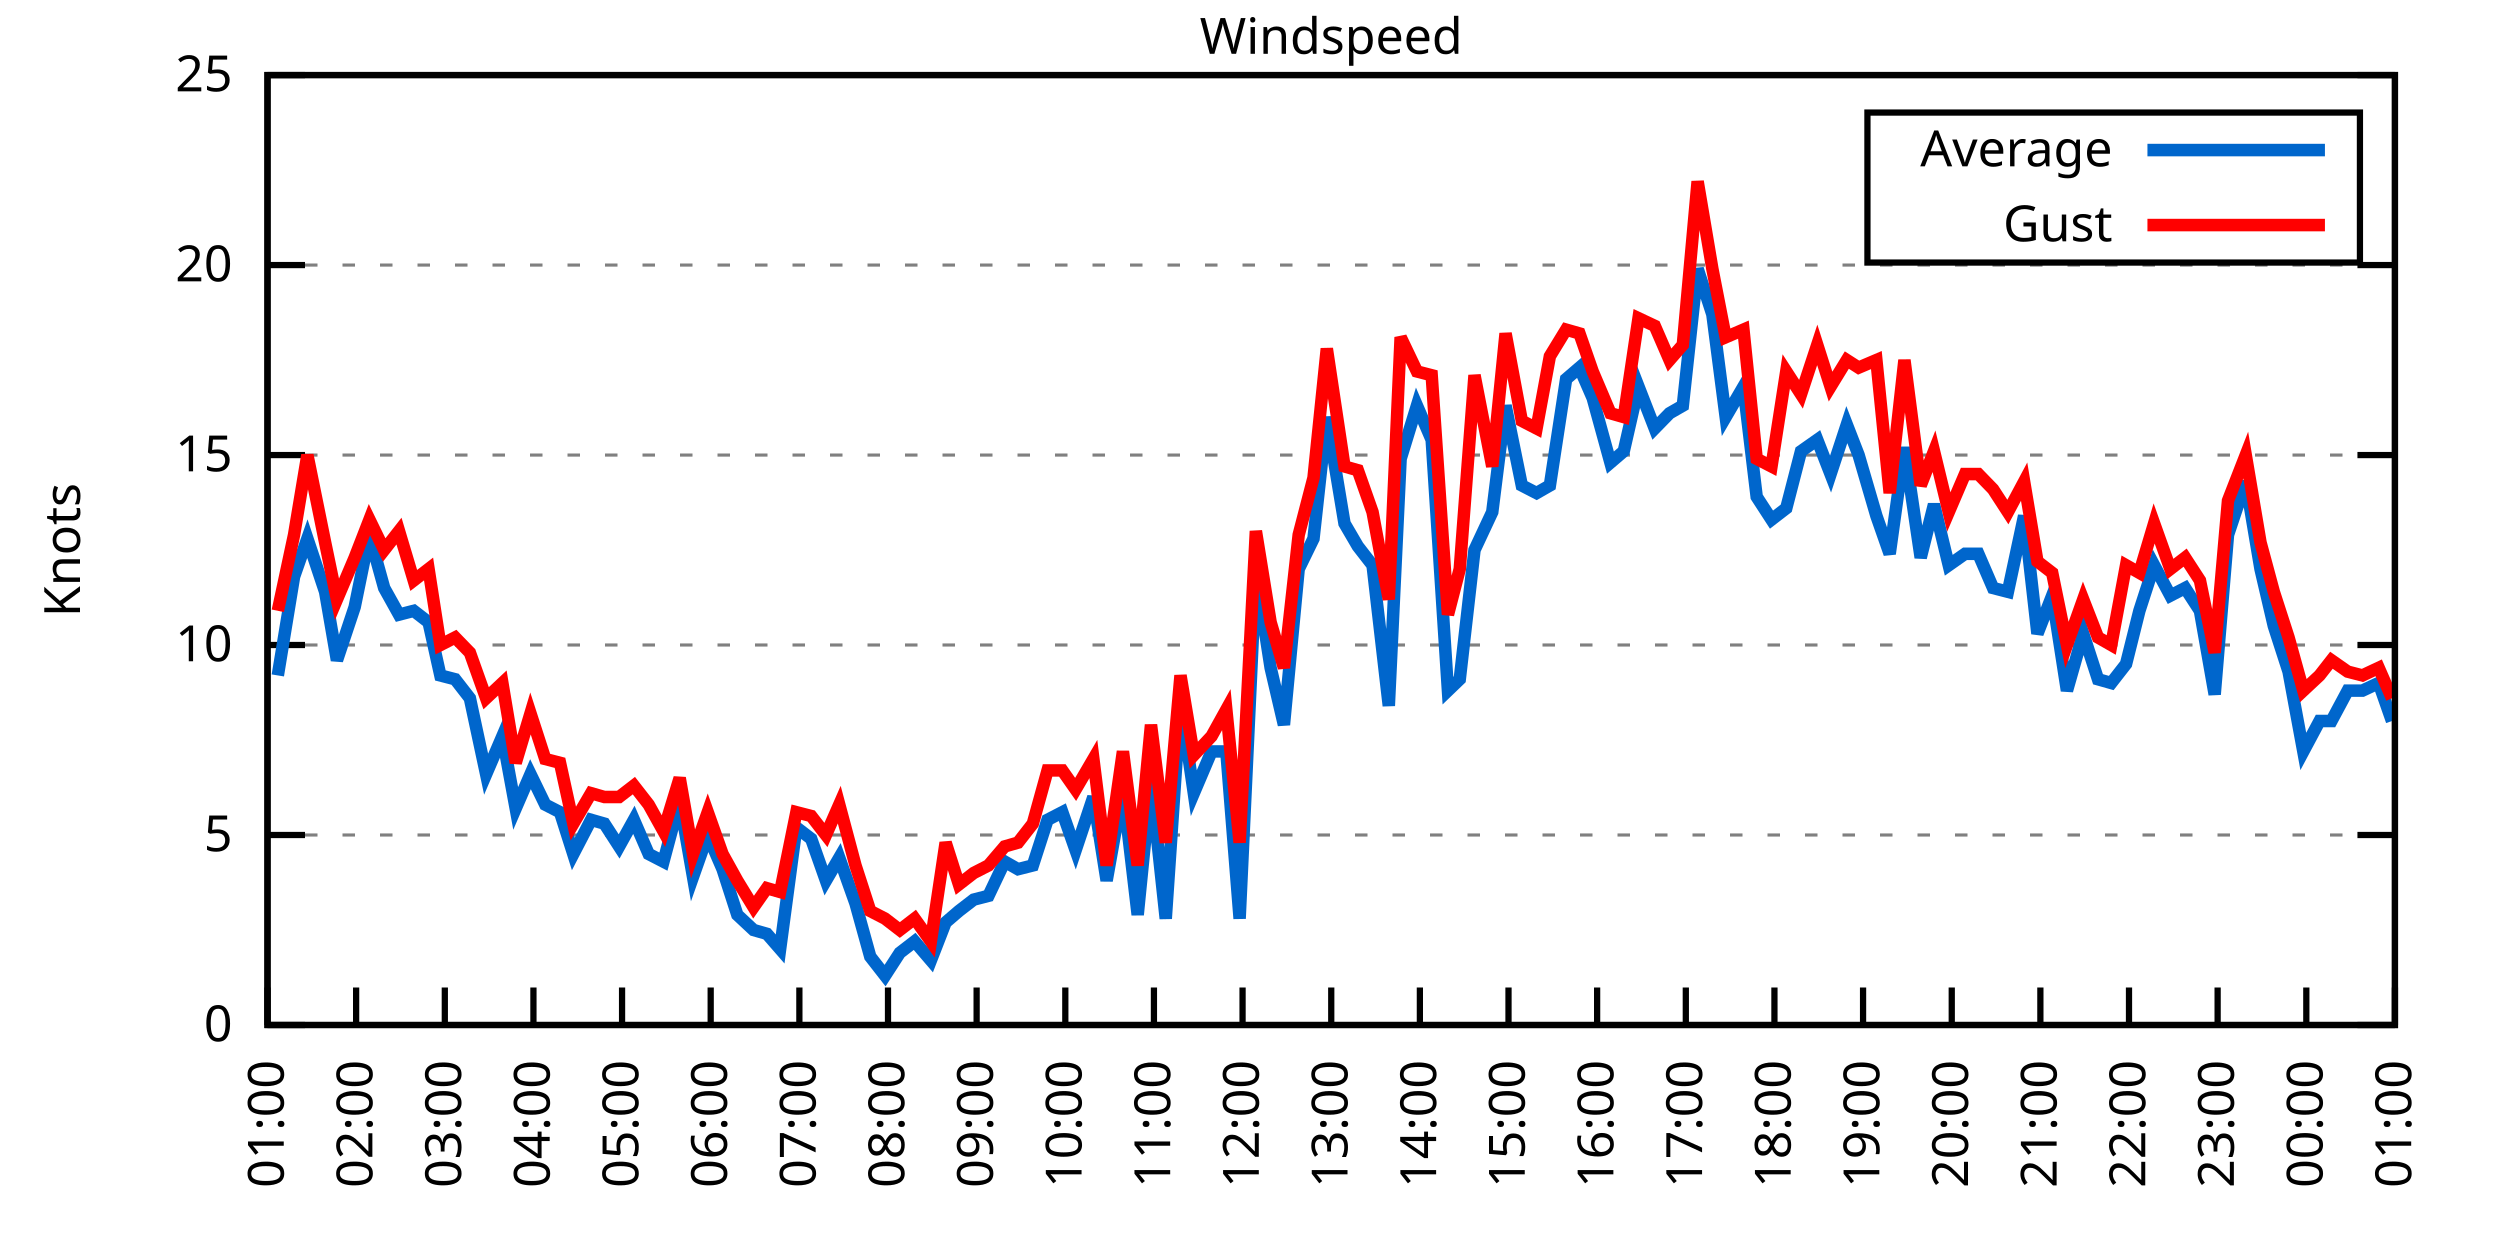
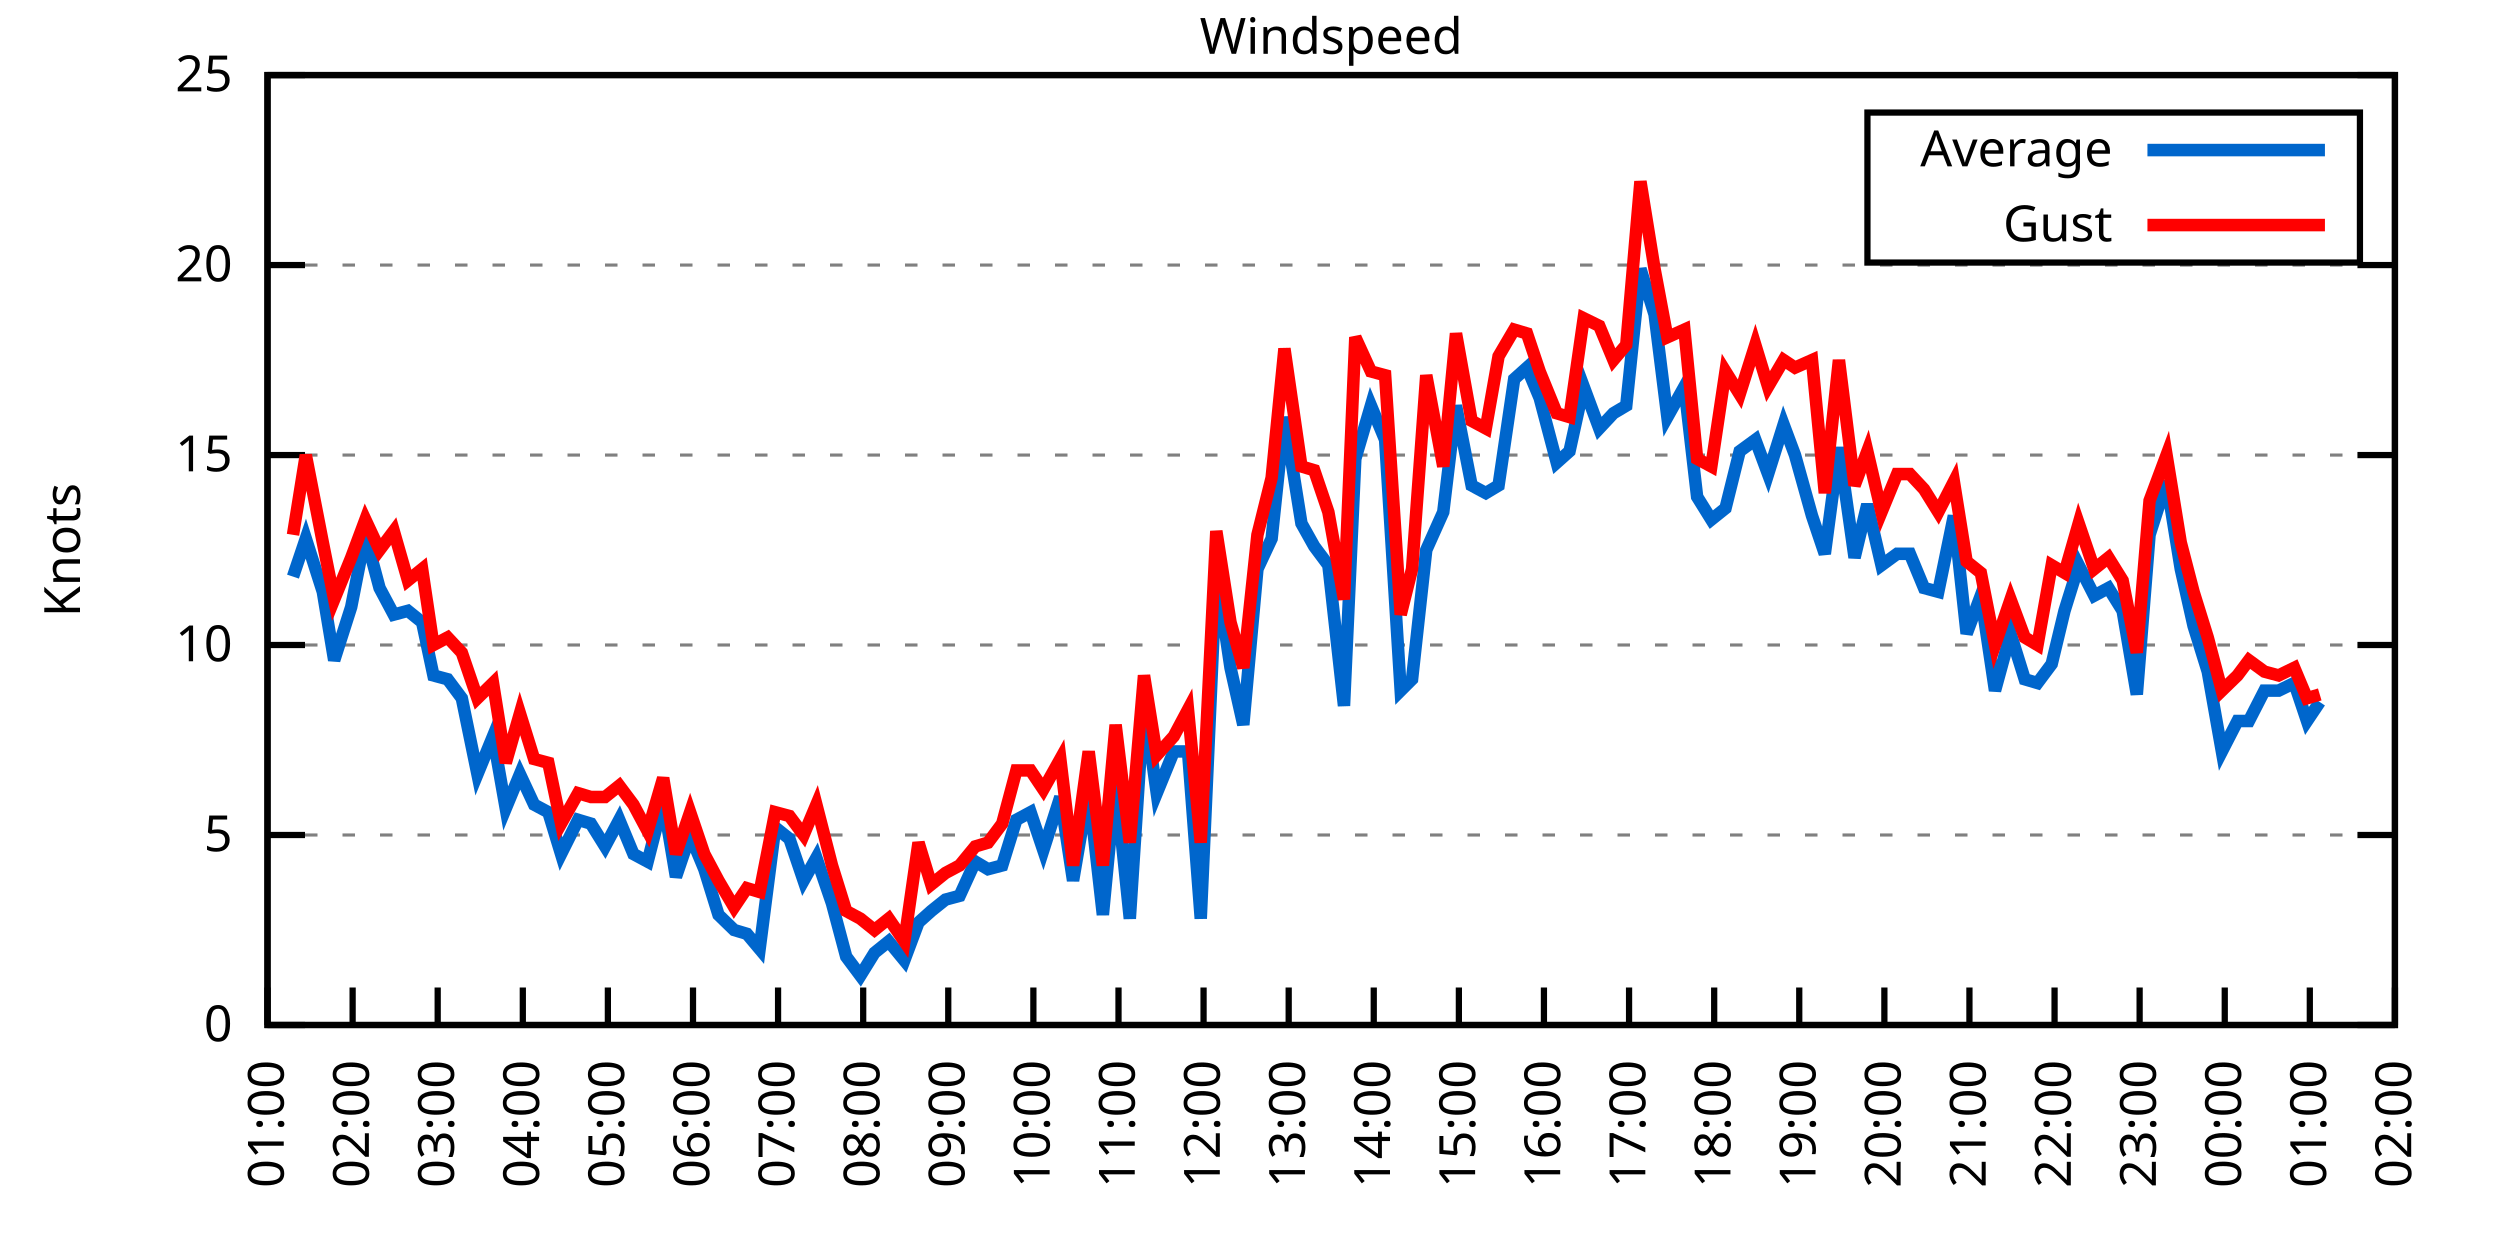
<svg xmlns="http://www.w3.org/2000/svg" xmlns:xlink="http://www.w3.org/1999/xlink" width="400" height="200" viewBox="0 0 400 200">
  <g id="gnuplot_canvas">
    <rect x="0" y="0" width="400" height="200" fill="none" />
    <defs>
      <circle id="gpDot" r="0.5" stroke-width="0.5" stroke="currentColor" />
      <path id="gpPt0" stroke-width="0.333" stroke="currentColor" d="M-1,0 h2 M0,-1 v2" />
      <path id="gpPt1" stroke-width="0.333" stroke="currentColor" d="M-1,-1 L1,1 M1,-1 L-1,1" />
      <path id="gpPt2" stroke-width="0.333" stroke="currentColor" d="M-1,0 L1,0 M0,-1 L0,1 M-1,-1 L1,1 M-1,1 L1,-1" />
      <rect id="gpPt3" stroke-width="0.333" stroke="currentColor" x="-1" y="-1" width="2" height="2" />
      <rect id="gpPt4" stroke-width="0.333" stroke="currentColor" fill="currentColor" x="-1" y="-1" width="2" height="2" />
      <circle id="gpPt5" stroke-width="0.333" stroke="currentColor" cx="0" cy="0" r="1" />
      <use xlink:href="#gpPt5" id="gpPt6" fill="currentColor" stroke="none" />
      <path id="gpPt7" stroke-width="0.333" stroke="currentColor" d="M0,-1.33 L-1.33,0.67 L1.33,0.67 z" />
      <use xlink:href="#gpPt7" id="gpPt8" fill="currentColor" stroke="none" />
      <use xlink:href="#gpPt7" id="gpPt9" stroke="currentColor" transform="rotate(180)" />
      <use xlink:href="#gpPt9" id="gpPt10" fill="currentColor" stroke="none" />
      <use xlink:href="#gpPt3" id="gpPt11" stroke="currentColor" transform="rotate(45)" />
      <use xlink:href="#gpPt11" id="gpPt12" fill="currentColor" stroke="none" />
      <path id="gpPt13" stroke-width="0.333" stroke="currentColor" d="M0,1.330 L1.265,0.411 L0.782,-1.067 L-0.782,-1.076 L-1.265,0.411 z" />
      <use xlink:href="#gpPt13" id="gpPt14" fill="currentColor" stroke="none" />
      <filter id="textbox" filterUnits="objectBoundingBox" x="0" y="0" height="1" width="1">
        <feFlood flood-color="white" flood-opacity="1" result="bgnd" />
        <feComposite in="SourceGraphic" in2="bgnd" operator="atop" />
      </filter>
      <filter id="greybox" filterUnits="objectBoundingBox" x="0" y="0" height="1" width="1">
        <feFlood flood-color="lightgrey" flood-opacity="1" result="grey" />
        <feComposite in="SourceGraphic" in2="grey" operator="atop" />
      </filter>
    </defs>
    <g fill="none" color="white" stroke="currentColor" stroke-width="1.00" stroke-linecap="butt" stroke-linejoin="miter">
</g>
    <g fill="none" color="black" stroke="currentColor" stroke-width="1.00" stroke-linecap="butt" stroke-linejoin="miter">
      <g stroke="none" shape-rendering="crispEdges">
        <polygon fill="rgb(255, 255, 255)" points="42.80,164.00 383.18,164.00 383.18,12.02 42.80,12.02 " />
      </g>
    </g>
    <g fill="none" color="black" stroke="currentColor" stroke-width="1.00" stroke-linecap="butt" stroke-linejoin="miter">
</g>
    <g fill="none" color="black" stroke="black" stroke-width="0.50" stroke-linecap="butt" stroke-linejoin="miter">
</g>
    <g fill="none" color="gray" stroke="currentColor" stroke-width="0.50" stroke-linecap="butt" stroke-linejoin="miter">
      <path stroke="gray" stroke-dasharray="2,4" class="gridline" d="M42.80,164.00 L383.19,164.00  " />
    </g>
    <g fill="none" color="gray" stroke="gray" stroke-width="1.00" stroke-linecap="butt" stroke-linejoin="miter">
</g>
    <g fill="none" color="black" stroke="currentColor" stroke-width="1.00" stroke-linecap="butt" stroke-linejoin="miter">
      <path stroke="black" d="M42.80,164.00 L48.80,164.00 M383.19,164.00 L377.19,164.00  " />
      <g transform="translate(37.20,166.60)" stroke="none" fill="black" font-family="Sans" font-size="8.00" text-anchor="end">
        <text>
          <tspan font-family="Sans"> 0</tspan>
        </text>
      </g>
    </g>
    <g fill="none" color="black" stroke="currentColor" stroke-width="1.00" stroke-linecap="butt" stroke-linejoin="miter">
</g>
    <g fill="none" color="black" stroke="black" stroke-width="0.50" stroke-linecap="butt" stroke-linejoin="miter">
</g>
    <g fill="none" color="gray" stroke="currentColor" stroke-width="0.50" stroke-linecap="butt" stroke-linejoin="miter">
      <path stroke="gray" stroke-dasharray="2,4" class="gridline" d="M42.80,133.60 L383.19,133.60  " />
    </g>
    <g fill="none" color="gray" stroke="gray" stroke-width="1.00" stroke-linecap="butt" stroke-linejoin="miter">
</g>
    <g fill="none" color="black" stroke="currentColor" stroke-width="1.00" stroke-linecap="butt" stroke-linejoin="miter">
      <path stroke="black" d="M42.80,133.60 L48.80,133.60 M383.19,133.60 L377.19,133.60  " />
      <g transform="translate(37.20,136.20)" stroke="none" fill="black" font-family="Sans" font-size="8.00" text-anchor="end">
        <text>
          <tspan font-family="Sans"> 5</tspan>
        </text>
      </g>
    </g>
    <g fill="none" color="black" stroke="currentColor" stroke-width="1.00" stroke-linecap="butt" stroke-linejoin="miter">
</g>
    <g fill="none" color="black" stroke="black" stroke-width="0.50" stroke-linecap="butt" stroke-linejoin="miter">
</g>
    <g fill="none" color="gray" stroke="currentColor" stroke-width="0.50" stroke-linecap="butt" stroke-linejoin="miter">
      <path stroke="gray" stroke-dasharray="2,4" class="gridline" d="M42.80,103.20 L383.19,103.20  " />
    </g>
    <g fill="none" color="gray" stroke="gray" stroke-width="1.00" stroke-linecap="butt" stroke-linejoin="miter">
</g>
    <g fill="none" color="black" stroke="currentColor" stroke-width="1.00" stroke-linecap="butt" stroke-linejoin="miter">
      <path stroke="black" d="M42.80,103.20 L48.80,103.20 M383.19,103.20 L377.19,103.20  " />
      <g transform="translate(37.20,105.80)" stroke="none" fill="black" font-family="Sans" font-size="8.00" text-anchor="end">
        <text>
          <tspan font-family="Sans"> 10</tspan>
        </text>
      </g>
    </g>
    <g fill="none" color="black" stroke="currentColor" stroke-width="1.00" stroke-linecap="butt" stroke-linejoin="miter">
</g>
    <g fill="none" color="black" stroke="black" stroke-width="0.50" stroke-linecap="butt" stroke-linejoin="miter">
</g>
    <g fill="none" color="gray" stroke="currentColor" stroke-width="0.50" stroke-linecap="butt" stroke-linejoin="miter">
      <path stroke="gray" stroke-dasharray="2,4" class="gridline" d="M42.80,72.81 L383.19,72.81  " />
    </g>
    <g fill="none" color="gray" stroke="gray" stroke-width="1.00" stroke-linecap="butt" stroke-linejoin="miter">
</g>
    <g fill="none" color="black" stroke="currentColor" stroke-width="1.00" stroke-linecap="butt" stroke-linejoin="miter">
      <path stroke="black" d="M42.80,72.81 L48.80,72.81 M383.19,72.81 L377.19,72.81  " />
      <g transform="translate(37.20,75.41)" stroke="none" fill="black" font-family="Sans" font-size="8.00" text-anchor="end">
        <text>
          <tspan font-family="Sans"> 15</tspan>
        </text>
      </g>
    </g>
    <g fill="none" color="black" stroke="currentColor" stroke-width="1.00" stroke-linecap="butt" stroke-linejoin="miter">
</g>
    <g fill="none" color="black" stroke="black" stroke-width="0.50" stroke-linecap="butt" stroke-linejoin="miter">
</g>
    <g fill="none" color="gray" stroke="currentColor" stroke-width="0.50" stroke-linecap="butt" stroke-linejoin="miter">
      <path stroke="gray" stroke-dasharray="2,4" class="gridline" d="M42.80,42.41 L383.19,42.41  " />
    </g>
    <g fill="none" color="gray" stroke="gray" stroke-width="1.00" stroke-linecap="butt" stroke-linejoin="miter">
</g>
    <g fill="none" color="black" stroke="currentColor" stroke-width="1.00" stroke-linecap="butt" stroke-linejoin="miter">
      <path stroke="black" d="M42.80,42.41 L48.80,42.41 M383.19,42.41 L377.19,42.41  " />
      <g transform="translate(37.20,45.01)" stroke="none" fill="black" font-family="Sans" font-size="8.00" text-anchor="end">
        <text>
          <tspan font-family="Sans"> 20</tspan>
        </text>
      </g>
    </g>
    <g fill="none" color="black" stroke="currentColor" stroke-width="1.00" stroke-linecap="butt" stroke-linejoin="miter">
</g>
    <g fill="none" color="black" stroke="black" stroke-width="0.50" stroke-linecap="butt" stroke-linejoin="miter">
</g>
    <g fill="none" color="gray" stroke="currentColor" stroke-width="0.50" stroke-linecap="butt" stroke-linejoin="miter">
      <path stroke="gray" stroke-dasharray="2,4" class="gridline" d="M42.80,12.01 L383.19,12.01  " />
    </g>
    <g fill="none" color="gray" stroke="gray" stroke-width="1.00" stroke-linecap="butt" stroke-linejoin="miter">
</g>
    <g fill="none" color="black" stroke="currentColor" stroke-width="1.00" stroke-linecap="butt" stroke-linejoin="miter">
      <path stroke="black" d="M42.80,12.01 L48.80,12.01 M383.19,12.01 L377.19,12.01  " />
      <g transform="translate(37.20,14.61)" stroke="none" fill="black" font-family="Sans" font-size="8.00" text-anchor="end">
        <text>
          <tspan font-family="Sans"> 25</tspan>
        </text>
      </g>
    </g>
    <g fill="none" color="black" stroke="currentColor" stroke-width="1.00" stroke-linecap="butt" stroke-linejoin="miter">
      <path stroke="black" d="M42.80,164.00 L42.80,158.00  " />
      <g transform="translate(45.40,169.60) rotate(270.00)" stroke="none" fill="black" font-family="Sans" font-size="8.00" text-anchor="end">
        <text>
          <tspan font-family="Sans">01:00</tspan>
        </text>
      </g>
    </g>
    <g fill="none" color="black" stroke="currentColor" stroke-width="1.00" stroke-linecap="butt" stroke-linejoin="miter">
-       <path stroke="black" d="M56.98,164.00 L56.98,158.00  " />
-       <g transform="translate(59.58,169.60) rotate(270.00)" stroke="none" fill="black" font-family="Sans" font-size="8.00" text-anchor="end">
+       <path stroke="black" d="M56.42,164.00 L56.42,158.00  " />
+       <g transform="translate(59.02,169.60) rotate(270.00)" stroke="none" fill="black" font-family="Sans" font-size="8.00" text-anchor="end">
        <text>
          <tspan font-family="Sans">02:00</tspan>
        </text>
      </g>
    </g>
    <g fill="none" color="black" stroke="currentColor" stroke-width="1.00" stroke-linecap="butt" stroke-linejoin="miter">
-       <path stroke="black" d="M71.17,164.00 L71.17,158.00  " />
-       <g transform="translate(73.77,169.60) rotate(270.00)" stroke="none" fill="black" font-family="Sans" font-size="8.00" text-anchor="end">
+       <path stroke="black" d="M70.03,164.00 L70.03,158.00  " />
+       <g transform="translate(72.63,169.60) rotate(270.00)" stroke="none" fill="black" font-family="Sans" font-size="8.00" text-anchor="end">
        <text>
          <tspan font-family="Sans">03:00</tspan>
        </text>
      </g>
    </g>
    <g fill="none" color="black" stroke="currentColor" stroke-width="1.00" stroke-linecap="butt" stroke-linejoin="miter">
-       <path stroke="black" d="M85.35,164.00 L85.35,158.00  " />
-       <g transform="translate(87.95,169.60) rotate(270.00)" stroke="none" fill="black" font-family="Sans" font-size="8.00" text-anchor="end">
+       <path stroke="black" d="M83.65,164.00 L83.65,158.00  " />
+       <g transform="translate(86.25,169.60) rotate(270.00)" stroke="none" fill="black" font-family="Sans" font-size="8.00" text-anchor="end">
        <text>
          <tspan font-family="Sans">04:00</tspan>
        </text>
      </g>
    </g>
    <g fill="none" color="black" stroke="currentColor" stroke-width="1.00" stroke-linecap="butt" stroke-linejoin="miter">
-       <path stroke="black" d="M99.53,164.00 L99.53,158.00  " />
-       <g transform="translate(102.13,169.60) rotate(270.00)" stroke="none" fill="black" font-family="Sans" font-size="8.00" text-anchor="end">
+       <path stroke="black" d="M97.26,164.00 L97.26,158.00  " />
+       <g transform="translate(99.86,169.60) rotate(270.00)" stroke="none" fill="black" font-family="Sans" font-size="8.00" text-anchor="end">
        <text>
          <tspan font-family="Sans">05:00</tspan>
        </text>
      </g>
    </g>
    <g fill="none" color="black" stroke="currentColor" stroke-width="1.00" stroke-linecap="butt" stroke-linejoin="miter">
-       <path stroke="black" d="M113.71,164.00 L113.71,158.00  " />
-       <g transform="translate(116.31,169.60) rotate(270.00)" stroke="none" fill="black" font-family="Sans" font-size="8.00" text-anchor="end">
+       <path stroke="black" d="M110.88,164.00 L110.88,158.00  " />
+       <g transform="translate(113.48,169.60) rotate(270.00)" stroke="none" fill="black" font-family="Sans" font-size="8.00" text-anchor="end">
        <text>
          <tspan font-family="Sans">06:00</tspan>
        </text>
      </g>
    </g>
    <g fill="none" color="black" stroke="currentColor" stroke-width="1.00" stroke-linecap="butt" stroke-linejoin="miter">
-       <path stroke="black" d="M127.90,164.00 L127.90,158.00  " />
-       <g transform="translate(130.50,169.60) rotate(270.00)" stroke="none" fill="black" font-family="Sans" font-size="8.00" text-anchor="end">
+       <path stroke="black" d="M124.49,164.00 L124.49,158.00  " />
+       <g transform="translate(127.09,169.60) rotate(270.00)" stroke="none" fill="black" font-family="Sans" font-size="8.00" text-anchor="end">
        <text>
          <tspan font-family="Sans">07:00</tspan>
        </text>
      </g>
    </g>
    <g fill="none" color="black" stroke="currentColor" stroke-width="1.00" stroke-linecap="butt" stroke-linejoin="miter">
-       <path stroke="black" d="M142.08,164.00 L142.08,158.00  " />
-       <g transform="translate(144.68,169.60) rotate(270.00)" stroke="none" fill="black" font-family="Sans" font-size="8.00" text-anchor="end">
+       <path stroke="black" d="M138.11,164.00 L138.11,158.00  " />
+       <g transform="translate(140.71,169.60) rotate(270.00)" stroke="none" fill="black" font-family="Sans" font-size="8.00" text-anchor="end">
        <text>
          <tspan font-family="Sans">08:00</tspan>
        </text>
      </g>
    </g>
    <g fill="none" color="black" stroke="currentColor" stroke-width="1.00" stroke-linecap="butt" stroke-linejoin="miter">
-       <path stroke="black" d="M156.26,164.00 L156.26,158.00  " />
-       <g transform="translate(158.86,169.60) rotate(270.00)" stroke="none" fill="black" font-family="Sans" font-size="8.00" text-anchor="end">
+       <path stroke="black" d="M151.72,164.00 L151.72,158.00  " />
+       <g transform="translate(154.32,169.60) rotate(270.00)" stroke="none" fill="black" font-family="Sans" font-size="8.00" text-anchor="end">
        <text>
          <tspan font-family="Sans">09:00</tspan>
        </text>
      </g>
    </g>
    <g fill="none" color="black" stroke="currentColor" stroke-width="1.00" stroke-linecap="butt" stroke-linejoin="miter">
-       <path stroke="black" d="M170.45,164.00 L170.45,158.00  " />
-       <g transform="translate(173.05,169.60) rotate(270.00)" stroke="none" fill="black" font-family="Sans" font-size="8.00" text-anchor="end">
+       <path stroke="black" d="M165.34,164.00 L165.34,158.00  " />
+       <g transform="translate(167.94,169.60) rotate(270.00)" stroke="none" fill="black" font-family="Sans" font-size="8.00" text-anchor="end">
        <text>
          <tspan font-family="Sans">10:00</tspan>
        </text>
      </g>
    </g>
    <g fill="none" color="black" stroke="currentColor" stroke-width="1.00" stroke-linecap="butt" stroke-linejoin="miter">
-       <path stroke="black" d="M184.63,164.00 L184.63,158.00  " />
-       <g transform="translate(187.23,169.60) rotate(270.00)" stroke="none" fill="black" font-family="Sans" font-size="8.00" text-anchor="end">
+       <path stroke="black" d="M178.96,164.00 L178.96,158.00  " />
+       <g transform="translate(181.56,169.60) rotate(270.00)" stroke="none" fill="black" font-family="Sans" font-size="8.00" text-anchor="end">
        <text>
          <tspan font-family="Sans">11:00</tspan>
        </text>
      </g>
    </g>
    <g fill="none" color="black" stroke="currentColor" stroke-width="1.00" stroke-linecap="butt" stroke-linejoin="miter">
-       <path stroke="black" d="M198.81,164.00 L198.81,158.00  " />
-       <g transform="translate(201.41,169.60) rotate(270.00)" stroke="none" fill="black" font-family="Sans" font-size="8.00" text-anchor="end">
+       <path stroke="black" d="M192.57,164.00 L192.57,158.00  " />
+       <g transform="translate(195.17,169.60) rotate(270.00)" stroke="none" fill="black" font-family="Sans" font-size="8.00" text-anchor="end">
        <text>
          <tspan font-family="Sans">12:00</tspan>
        </text>
      </g>
    </g>
    <g fill="none" color="black" stroke="currentColor" stroke-width="1.00" stroke-linecap="butt" stroke-linejoin="miter">
-       <path stroke="black" d="M213.00,164.00 L213.00,158.00  " />
-       <g transform="translate(215.60,169.60) rotate(270.00)" stroke="none" fill="black" font-family="Sans" font-size="8.00" text-anchor="end">
+       <path stroke="black" d="M206.19,164.00 L206.19,158.00  " />
+       <g transform="translate(208.79,169.60) rotate(270.00)" stroke="none" fill="black" font-family="Sans" font-size="8.00" text-anchor="end">
        <text>
          <tspan font-family="Sans">13:00</tspan>
        </text>
      </g>
    </g>
    <g fill="none" color="black" stroke="currentColor" stroke-width="1.00" stroke-linecap="butt" stroke-linejoin="miter">
-       <path stroke="black" d="M227.18,164.00 L227.18,158.00  " />
-       <g transform="translate(229.78,169.60) rotate(270.00)" stroke="none" fill="black" font-family="Sans" font-size="8.00" text-anchor="end">
+       <path stroke="black" d="M219.80,164.00 L219.80,158.00  " />
+       <g transform="translate(222.40,169.60) rotate(270.00)" stroke="none" fill="black" font-family="Sans" font-size="8.00" text-anchor="end">
        <text>
          <tspan font-family="Sans">14:00</tspan>
        </text>
      </g>
    </g>
    <g fill="none" color="black" stroke="currentColor" stroke-width="1.00" stroke-linecap="butt" stroke-linejoin="miter">
-       <path stroke="black" d="M241.36,164.00 L241.36,158.00  " />
-       <g transform="translate(243.96,169.60) rotate(270.00)" stroke="none" fill="black" font-family="Sans" font-size="8.00" text-anchor="end">
+       <path stroke="black" d="M233.42,164.00 L233.42,158.00  " />
+       <g transform="translate(236.02,169.60) rotate(270.00)" stroke="none" fill="black" font-family="Sans" font-size="8.00" text-anchor="end">
        <text>
          <tspan font-family="Sans">15:00</tspan>
        </text>
      </g>
    </g>
    <g fill="none" color="black" stroke="currentColor" stroke-width="1.00" stroke-linecap="butt" stroke-linejoin="miter">
-       <path stroke="black" d="M255.54,164.00 L255.54,158.00  " />
-       <g transform="translate(258.14,169.60) rotate(270.00)" stroke="none" fill="black" font-family="Sans" font-size="8.00" text-anchor="end">
+       <path stroke="black" d="M247.03,164.00 L247.03,158.00  " />
+       <g transform="translate(249.63,169.60) rotate(270.00)" stroke="none" fill="black" font-family="Sans" font-size="8.00" text-anchor="end">
        <text>
          <tspan font-family="Sans">16:00</tspan>
        </text>
      </g>
    </g>
    <g fill="none" color="black" stroke="currentColor" stroke-width="1.00" stroke-linecap="butt" stroke-linejoin="miter">
-       <path stroke="black" d="M269.73,164.00 L269.73,158.00  " />
-       <g transform="translate(272.33,169.60) rotate(270.00)" stroke="none" fill="black" font-family="Sans" font-size="8.00" text-anchor="end">
+       <path stroke="black" d="M260.65,164.00 L260.65,158.00  " />
+       <g transform="translate(263.25,169.60) rotate(270.00)" stroke="none" fill="black" font-family="Sans" font-size="8.00" text-anchor="end">
        <text>
          <tspan font-family="Sans">17:00</tspan>
        </text>
      </g>
    </g>
    <g fill="none" color="black" stroke="currentColor" stroke-width="1.00" stroke-linecap="butt" stroke-linejoin="miter">
-       <path stroke="black" d="M283.91,164.00 L283.91,158.00  " />
-       <g transform="translate(286.51,169.60) rotate(270.00)" stroke="none" fill="black" font-family="Sans" font-size="8.00" text-anchor="end">
+       <path stroke="black" d="M274.27,164.00 L274.27,158.00  " />
+       <g transform="translate(276.87,169.60) rotate(270.00)" stroke="none" fill="black" font-family="Sans" font-size="8.00" text-anchor="end">
        <text>
          <tspan font-family="Sans">18:00</tspan>
        </text>
      </g>
    </g>
    <g fill="none" color="black" stroke="currentColor" stroke-width="1.00" stroke-linecap="butt" stroke-linejoin="miter">
-       <path stroke="black" d="M298.09,164.00 L298.09,158.00  " />
-       <g transform="translate(300.69,169.60) rotate(270.00)" stroke="none" fill="black" font-family="Sans" font-size="8.00" text-anchor="end">
+       <path stroke="black" d="M287.88,164.00 L287.88,158.00  " />
+       <g transform="translate(290.48,169.60) rotate(270.00)" stroke="none" fill="black" font-family="Sans" font-size="8.00" text-anchor="end">
        <text>
          <tspan font-family="Sans">19:00</tspan>
        </text>
      </g>
    </g>
    <g fill="none" color="black" stroke="currentColor" stroke-width="1.00" stroke-linecap="butt" stroke-linejoin="miter">
-       <path stroke="black" d="M312.28,164.00 L312.28,158.00  " />
-       <g transform="translate(314.88,169.60) rotate(270.00)" stroke="none" fill="black" font-family="Sans" font-size="8.00" text-anchor="end">
+       <path stroke="black" d="M301.50,164.00 L301.50,158.00  " />
+       <g transform="translate(304.10,169.60) rotate(270.00)" stroke="none" fill="black" font-family="Sans" font-size="8.00" text-anchor="end">
        <text>
          <tspan font-family="Sans">20:00</tspan>
        </text>
      </g>
    </g>
    <g fill="none" color="black" stroke="currentColor" stroke-width="1.00" stroke-linecap="butt" stroke-linejoin="miter">
-       <path stroke="black" d="M326.46,164.00 L326.46,158.00  " />
-       <g transform="translate(329.06,169.60) rotate(270.00)" stroke="none" fill="black" font-family="Sans" font-size="8.00" text-anchor="end">
+       <path stroke="black" d="M315.11,164.00 L315.11,158.00  " />
+       <g transform="translate(317.71,169.60) rotate(270.00)" stroke="none" fill="black" font-family="Sans" font-size="8.00" text-anchor="end">
        <text>
          <tspan font-family="Sans">21:00</tspan>
        </text>
      </g>
    </g>
    <g fill="none" color="black" stroke="currentColor" stroke-width="1.00" stroke-linecap="butt" stroke-linejoin="miter">
-       <path stroke="black" d="M340.64,164.00 L340.64,158.00  " />
-       <g transform="translate(343.24,169.60) rotate(270.00)" stroke="none" fill="black" font-family="Sans" font-size="8.00" text-anchor="end">
+       <path stroke="black" d="M328.73,164.00 L328.73,158.00  " />
+       <g transform="translate(331.33,169.60) rotate(270.00)" stroke="none" fill="black" font-family="Sans" font-size="8.00" text-anchor="end">
        <text>
          <tspan font-family="Sans">22:00</tspan>
        </text>
      </g>
    </g>
    <g fill="none" color="black" stroke="currentColor" stroke-width="1.00" stroke-linecap="butt" stroke-linejoin="miter">
-       <path stroke="black" d="M354.82,164.00 L354.82,158.00  " />
-       <g transform="translate(357.42,169.60) rotate(270.00)" stroke="none" fill="black" font-family="Sans" font-size="8.00" text-anchor="end">
+       <path stroke="black" d="M342.34,164.00 L342.34,158.00  " />
+       <g transform="translate(344.94,169.60) rotate(270.00)" stroke="none" fill="black" font-family="Sans" font-size="8.00" text-anchor="end">
        <text>
          <tspan font-family="Sans">23:00</tspan>
        </text>
      </g>
    </g>
    <g fill="none" color="black" stroke="currentColor" stroke-width="1.00" stroke-linecap="butt" stroke-linejoin="miter">
-       <path stroke="black" d="M369.01,164.00 L369.01,158.00  " />
-       <g transform="translate(371.61,169.60) rotate(270.00)" stroke="none" fill="black" font-family="Sans" font-size="8.00" text-anchor="end">
+       <path stroke="black" d="M355.96,164.00 L355.96,158.00  " />
+       <g transform="translate(358.56,169.60) rotate(270.00)" stroke="none" fill="black" font-family="Sans" font-size="8.00" text-anchor="end">
        <text>
          <tspan font-family="Sans">00:00</tspan>
+         </text>
+       </g>
+     </g>
+     <g fill="none" color="black" stroke="currentColor" stroke-width="1.00" stroke-linecap="butt" stroke-linejoin="miter">
+       <path stroke="black" d="M369.57,164.00 L369.57,158.00  " />
+       <g transform="translate(372.17,169.60) rotate(270.00)" stroke="none" fill="black" font-family="Sans" font-size="8.00" text-anchor="end">
+         <text>
+           <tspan font-family="Sans">01:00</tspan>
        </text>
      </g>
    </g>
    <g fill="none" color="black" stroke="currentColor" stroke-width="1.00" stroke-linecap="butt" stroke-linejoin="miter">
      <path stroke="black" d="M383.19,164.00 L383.19,158.00  " />
      <g transform="translate(385.79,169.60) rotate(270.00)" stroke="none" fill="black" font-family="Sans" font-size="8.00" text-anchor="end">
        <text>
-           <tspan font-family="Sans">01:00</tspan>
+           <tspan font-family="Sans">02:00</tspan>
        </text>
      </g>
    </g>
    <g fill="none" color="black" stroke="currentColor" stroke-width="1.00" stroke-linecap="butt" stroke-linejoin="miter">
</g>
    <g fill="none" color="black" stroke="currentColor" stroke-width="1.00" stroke-linecap="butt" stroke-linejoin="miter">
      <path stroke="black" d="M42.80,12.01 L42.80,164.00 L383.19,164.00 L383.19,12.01 L42.80,12.01 Z  " />
    </g>
    <g fill="none" color="black" stroke="currentColor" stroke-width="1.00" stroke-linecap="butt" stroke-linejoin="miter">
</g>
    <g fill="none" color="black" stroke="currentColor" stroke-width="1.00" stroke-linecap="butt" stroke-linejoin="miter">
      <path stroke="black" d="M298.79,42.01 L298.79,18.01 L377.59,18.01 L377.59,42.01 L298.79,42.01 Z  " />
    </g>
    <g id="Windspeed_plot_1">
      <g fill="none" color="white" stroke="black" stroke-width="2.00" stroke-linecap="butt" stroke-linejoin="miter">
</g>
      <g fill="none" color="black" stroke="currentColor" stroke-width="2.00" stroke-linecap="butt" stroke-linejoin="miter">
        <g transform="translate(337.99,26.61)" stroke="none" fill="black" font-family="Sans" font-size="8.00" text-anchor="end">
          <text>
            <tspan font-family="Sans">Average</tspan>
          </text>
        </g>
      </g>
      <g fill="none" color="black" stroke="currentColor" stroke-width="2.00" stroke-linecap="butt" stroke-linejoin="miter">
-         <path stroke="rgb(  0, 102, 204)" d="M343.59,24.01 L371.99,24.01 M44.45,108.07 L47.05,92.26 L49.18,86.18 L52.02,94.69 L53.91,105.64 L56.75,97.12   L59.11,85.57 L61.47,94.08 L63.84,98.34 L66.20,97.73 L68.57,99.56 L70.46,108.07 L72.82,108.68 L75.18,111.72   L77.78,123.87 L80.38,117.80 L82.51,129.35 L84.88,123.87 L87.24,128.74 L89.60,129.95 L91.73,136.64 L94.57,131.17   L96.70,131.78 L99.06,135.43 L101.42,131.17 L103.79,136.64 L106.15,137.86 L108.75,128.13 L110.88,140.29 L113.24,133.60   L115.61,139.07 L117.97,146.37 L120.57,148.80 L122.70,149.41 L124.82,151.84 L127.42,132.39 L129.79,134.21 L132.15,140.90   L134.28,137.25 L136.88,144.55 L139.24,153.06 L141.61,156.10 L143.97,152.45 L146.34,150.62 L148.94,153.66 L151.30,147.59   L153.43,145.76 L155.79,143.94 L158.15,143.33 L160.75,137.86 L162.88,139.07 L165.25,138.47 L167.61,131.17 L169.97,129.95   L172.10,136.03 L174.94,127.52 L177.06,140.90 L179.67,126.31 L182.03,146.37 L184.16,125.09 L186.52,146.98 L188.88,112.32   L191.01,126.91 L193.85,120.23 L196.21,120.23 L198.34,146.98 L200.94,91.65 L203.30,106.85 L205.43,115.97 L207.79,91.04   L210.16,86.18 L212.29,66.73 L215.12,83.75 L217.25,87.40 L219.61,90.44 L222.21,112.93 L224.10,73.41 L226.71,64.90   L229.07,70.37 L231.67,110.50 L233.56,108.68 L235.92,88.00 L238.76,81.93 L240.89,64.90 L243.49,77.67 L245.85,78.89   L247.98,77.67 L250.58,60.65 L252.71,58.82 L254.83,63.69 L257.67,74.02 L259.80,72.20 L262.16,61.86 L264.76,68.55   L267.13,66.12 L269.25,64.90 L271.62,43.02 L273.98,50.31 L276.11,66.73 L278.95,61.86 L281.07,79.49 L283.44,83.14   L285.80,81.32 L288.16,72.20 L290.76,70.37 L292.89,75.85 L295.49,67.94 L297.38,72.81 L300.22,82.53 L302.35,88.61   L304.71,71.59 L307.31,89.22 L309.44,80.71 L311.80,90.44 L314.40,88.61 L316.53,88.61 L318.89,94.08 L321.26,94.69   L323.86,82.53 L325.99,101.38 L328.35,95.30 L330.71,110.50 L333.31,101.38 L335.68,108.68 L337.80,109.28 L340.17,106.24   L342.30,97.73 L344.66,90.44 L347.26,95.30 L349.62,94.08 L351.99,97.73 L354.35,111.11 L356.48,85.57 L359.32,77.06   L361.68,91.04 L363.81,100.16 L366.17,107.46 L368.53,120.23 L371.13,115.36 L373.03,115.36 L375.63,110.50 L377.99,110.50   L380.59,109.28 L382.72,115.36  " />
+         <path stroke="rgb(  0, 102, 204)" d="M343.59,24.01 L371.99,24.01 M46.88,92.26 L48.93,86.18 L51.65,94.69 L53.47,105.64 L56.19,97.12 L58.46,85.57   L60.73,94.08 L63.00,98.34 L65.27,97.73 L67.54,99.56 L69.35,108.07 L71.62,108.68 L73.89,111.72 L76.39,123.87   L78.88,117.80 L80.92,129.35 L83.19,123.87 L85.46,128.74 L87.73,129.95 L89.77,136.64 L92.50,131.17 L94.54,131.78   L96.81,135.43 L99.08,131.17 L101.35,136.64 L103.62,137.86 L106.11,128.13 L108.15,140.29 L110.42,133.60 L112.69,139.07   L114.96,146.37 L117.46,148.80 L119.50,149.41 L121.54,151.84 L124.04,132.39 L126.31,134.21 L128.58,140.90 L130.62,137.25   L133.12,144.55 L135.39,153.06 L137.66,156.10 L139.92,152.45 L142.19,150.62 L144.69,153.66 L146.96,147.59 L149.00,145.76   L151.27,143.94 L153.54,143.33 L156.04,137.86 L158.08,139.07 L160.35,138.47 L162.62,131.17 L164.89,129.95 L166.93,136.03   L169.65,127.52 L171.69,140.90 L174.19,126.31 L176.46,146.37 L178.50,125.09 L180.77,146.98 L183.04,112.32 L185.08,126.91   L187.81,120.23 L190.08,120.23 L192.12,146.98 L194.61,91.65 L196.88,106.85 L198.93,115.97 L201.19,91.04 L203.46,86.18   L205.51,66.73 L208.23,83.75 L210.27,87.40 L212.54,90.44 L215.04,112.93 L216.85,73.41 L219.35,64.90 L221.62,70.37   L224.11,110.50 L225.93,108.68 L228.20,88.00 L230.92,81.93 L232.96,64.90 L235.46,77.67 L237.73,78.89 L239.77,77.67   L242.27,60.65 L244.31,58.82 L246.35,63.69 L249.08,74.02 L251.12,72.20 L253.39,61.86 L255.88,68.55 L258.15,66.12   L260.20,64.90 L262.47,43.02 L264.73,50.31 L266.78,66.73 L269.50,61.86 L271.54,79.49 L273.81,83.14 L276.08,81.32   L278.35,72.20 L280.85,70.37 L282.89,75.85 L285.38,67.94 L287.20,72.81 L289.92,82.53 L291.97,88.61 L294.23,71.59   L296.73,89.22 L298.77,80.71 L301.04,90.44 L303.54,88.61 L305.58,88.61 L307.85,94.08 L310.12,94.69 L312.62,82.53   L314.66,101.38 L316.93,95.30 L319.20,110.50 L321.69,101.38 L323.96,108.68 L326.00,109.28 L328.27,106.24 L330.32,97.73   L332.59,90.44 L335.08,95.30 L337.35,94.08 L339.62,97.73 L341.89,111.11 L343.93,85.57 L346.65,77.06 L348.92,91.04   L350.97,100.16 L353.24,107.46 L355.50,120.23 L358.00,115.36 L359.82,115.36 L362.31,110.50 L364.58,110.50 L367.08,109.28   L369.12,115.36 L371.16,112.32  " />
      </g>
    </g>
    <g id="Windspeed_plot_2">
      <g fill="none" color="black" stroke="currentColor" stroke-width="2.00" stroke-linecap="butt" stroke-linejoin="miter">
        <g transform="translate(337.99,38.61)" stroke="none" fill="black" font-family="Sans" font-size="8.00" text-anchor="end">
          <text>
            <tspan font-family="Sans">Gust</tspan>
          </text>
        </g>
      </g>
      <g fill="none" color="black" stroke="currentColor" stroke-width="2.00" stroke-linecap="butt" stroke-linejoin="miter">
-         <path stroke="rgb(255,   0,   0)" d="M343.59,36.01 L371.99,36.01 M44.45,97.73 L47.05,85.57 L49.18,72.81 L52.02,86.79 L53.91,95.91 L56.75,89.22   L59.11,83.14 L61.47,88.00 L63.84,84.97 L66.20,92.87 L68.57,91.04 L70.46,103.20 L72.82,101.99 L75.18,104.42   L77.78,111.72 L80.38,109.28 L82.51,122.05 L84.88,114.15 L87.24,121.44 L89.60,122.05 L91.73,131.78 L94.57,126.91   L96.70,127.52 L99.06,127.52 L101.42,125.70 L103.79,128.74 L106.15,132.99 L108.75,124.48 L110.88,136.64 L113.24,129.95   L115.61,136.64 L117.97,140.90 L120.57,145.15 L122.70,142.11 L124.82,142.72 L127.42,129.95 L129.79,130.56 L132.15,133.60   L134.28,128.74 L136.88,138.47 L139.24,145.76 L141.61,146.98 L143.97,148.80 L146.34,146.98 L148.94,150.62 L151.30,134.82   L153.43,141.51 L155.79,139.68 L158.15,138.47 L160.75,135.43 L162.88,134.82 L165.25,131.78 L167.61,123.27 L169.97,123.27   L172.10,126.31 L174.94,121.44 L177.06,138.47 L179.67,120.23 L182.03,138.47 L184.16,115.97 L186.52,134.82 L188.88,108.07   L191.01,120.83 L193.85,117.80 L196.21,113.54 L198.34,134.82 L200.94,84.97 L203.30,99.56 L205.43,106.85 L207.79,85.57   L210.16,76.45 L212.29,55.78 L215.12,74.63 L217.25,75.24 L219.61,81.93 L222.21,95.91 L224.10,53.96 L226.71,59.43   L229.07,60.04 L231.67,98.34 L233.56,91.04 L235.92,60.04 L238.76,74.63 L240.89,53.35 L243.49,67.33 L245.85,68.55   L247.98,57.00 L250.58,52.74 L252.71,53.35 L254.83,59.43 L257.67,66.12 L259.80,66.73 L262.16,50.92 L264.76,52.14   L267.13,57.61 L269.25,55.18 L271.62,29.03 L273.98,43.02 L276.11,53.96 L278.95,52.74 L281.07,73.41 L283.44,74.63   L285.80,59.43 L288.16,63.08 L290.76,55.18 L292.89,61.86 L295.49,57.61 L297.38,58.82 L300.22,57.61 L302.35,78.89   L304.71,57.61 L307.31,77.67 L309.44,72.20 L311.80,81.93 L314.40,75.85 L316.53,75.85 L318.89,78.28 L321.26,81.93   L323.86,77.06 L325.99,89.83 L328.35,91.65 L330.71,103.20 L333.31,95.91 L335.68,101.99 L337.80,103.20 L340.17,90.44   L342.30,91.65 L344.66,83.75 L347.26,91.04 L349.62,89.22 L351.99,92.87 L354.35,104.42 L356.48,80.10 L359.32,72.81   L361.68,86.79 L363.81,94.69 L366.17,101.99 L368.53,110.50 L371.13,108.07 L373.03,105.64 L375.63,107.46 L377.99,108.07   L380.59,106.85 L382.72,111.72  " />
+         <path stroke="rgb(255,   0,   0)" d="M343.59,36.01 L371.99,36.01 M46.88,85.57 L48.93,72.81 L51.65,86.79 L53.47,95.91 L56.19,89.22 L58.46,83.14   L60.73,88.00 L63.00,84.97 L65.27,92.87 L67.54,91.04 L69.35,103.20 L71.62,101.99 L73.89,104.42 L76.39,111.72   L78.88,109.28 L80.92,122.05 L83.19,114.15 L85.46,121.44 L87.73,122.05 L89.77,131.78 L92.50,126.91 L94.54,127.52   L96.81,127.52 L99.08,125.70 L101.35,128.74 L103.62,132.99 L106.11,124.48 L108.15,136.64 L110.42,129.95 L112.69,136.64   L114.96,140.90 L117.46,145.15 L119.50,142.11 L121.54,142.72 L124.04,129.95 L126.31,130.56 L128.58,133.60 L130.62,128.74   L133.12,138.47 L135.39,145.76 L137.66,146.98 L139.92,148.80 L142.19,146.98 L144.69,150.62 L146.96,134.82 L149.00,141.51   L151.27,139.68 L153.54,138.47 L156.04,135.43 L158.08,134.82 L160.35,131.78 L162.62,123.27 L164.89,123.27 L166.93,126.31   L169.65,121.44 L171.69,138.47 L174.19,120.23 L176.46,138.47 L178.50,115.97 L180.77,134.82 L183.04,108.07 L185.08,120.83   L187.81,117.80 L190.08,113.54 L192.12,134.82 L194.61,84.97 L196.88,99.56 L198.93,106.85 L201.19,85.57 L203.46,76.45   L205.51,55.78 L208.23,74.63 L210.27,75.24 L212.54,81.93 L215.04,95.91 L216.85,53.96 L219.35,59.43 L221.62,60.04   L224.11,98.34 L225.93,91.04 L228.20,60.04 L230.92,74.63 L232.96,53.35 L235.46,67.33 L237.73,68.55 L239.77,57.00   L242.27,52.74 L244.31,53.35 L246.35,59.43 L249.08,66.12 L251.12,66.73 L253.39,50.92 L255.88,52.14 L258.15,57.61   L260.20,55.18 L262.47,29.03 L264.73,43.02 L266.78,53.96 L269.50,52.74 L271.54,73.41 L273.81,74.63 L276.08,59.43   L278.35,63.08 L280.85,55.18 L282.89,61.86 L285.38,57.61 L287.20,58.82 L289.92,57.61 L291.97,78.89 L294.23,57.61   L296.73,77.67 L298.77,72.20 L301.04,81.93 L303.54,75.85 L305.58,75.85 L307.85,78.28 L310.12,81.93 L312.62,77.06   L314.66,89.83 L316.93,91.65 L319.20,103.20 L321.69,95.91 L323.96,101.99 L326.00,103.20 L328.27,90.44 L330.32,91.65   L332.59,83.75 L335.08,91.04 L337.35,89.22 L339.62,92.87 L341.89,104.42 L343.93,80.10 L346.65,72.81 L348.92,86.79   L350.97,94.69 L353.24,101.99 L355.50,110.50 L358.00,108.07 L359.82,105.64 L362.31,107.46 L364.58,108.07 L367.08,106.85   L369.12,111.72 L371.16,111.11  " />
      </g>
    </g>
    <g fill="none" color="black" stroke="currentColor" stroke-width="2.00" stroke-linecap="butt" stroke-linejoin="miter">
</g>
    <g fill="none" color="black" stroke="black" stroke-width="1.00" stroke-linecap="butt" stroke-linejoin="miter">
</g>
    <g fill="none" color="black" stroke="currentColor" stroke-width="1.00" stroke-linecap="butt" stroke-linejoin="miter">
      <path stroke="black" d="M42.80,12.01 L42.80,164.00 L383.19,164.00 L383.19,12.01 L42.80,12.01 Z  " />
      <g transform="translate(12.80,88.01) rotate(270.00)" stroke="none" fill="black" font-family="Sans" font-size="8.00" text-anchor="middle">
        <text>
          <tspan font-family="Sans">Knots</tspan>
        </text>
      </g>
    </g>
    <g fill="none" color="black" stroke="currentColor" stroke-width="1.00" stroke-linecap="butt" stroke-linejoin="miter">
</g>
    <g fill="none" color="black" stroke="currentColor" stroke-width="1.00" stroke-linecap="butt" stroke-linejoin="miter">
      <g transform="translate(212.99,8.61)" stroke="none" fill="black" font-family="Sans" font-size="8.00" text-anchor="middle">
        <text>
          <tspan font-family="Sans">Windspeed</tspan>
        </text>
      </g>
    </g>
    <g fill="none" color="black" stroke="currentColor" stroke-width="1.00" stroke-linecap="butt" stroke-linejoin="miter">
</g>
  </g>
</svg>
